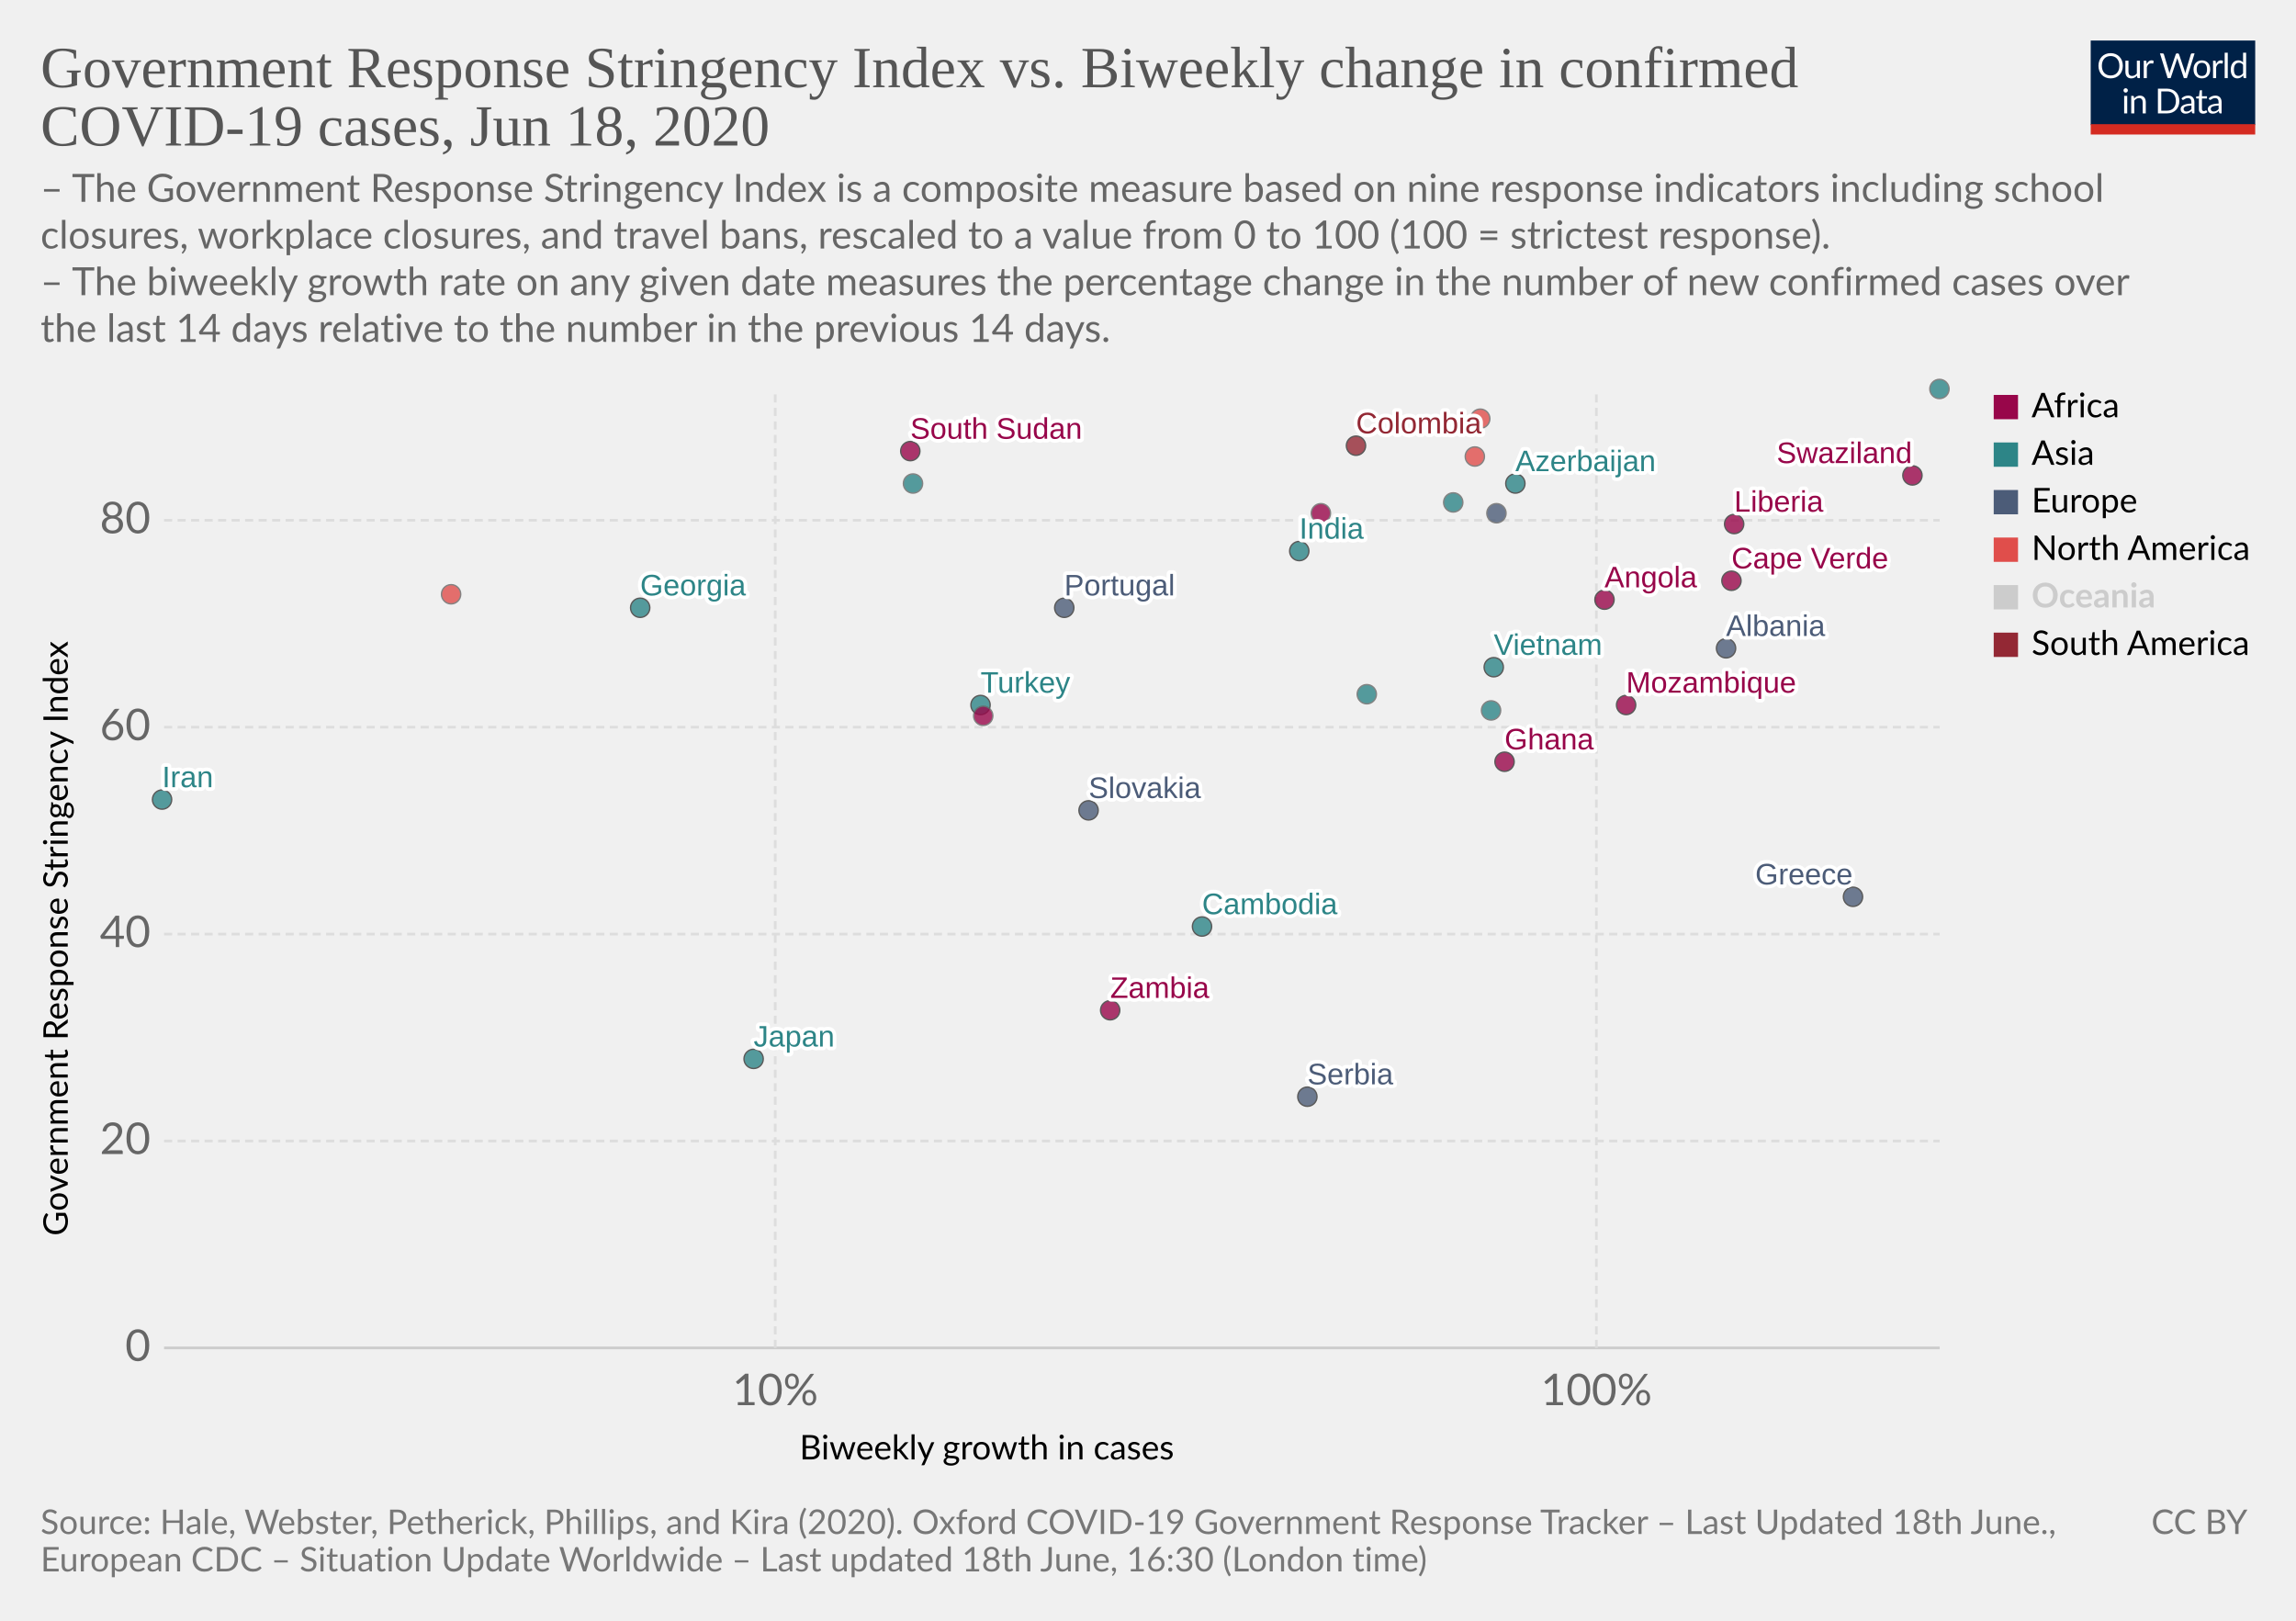
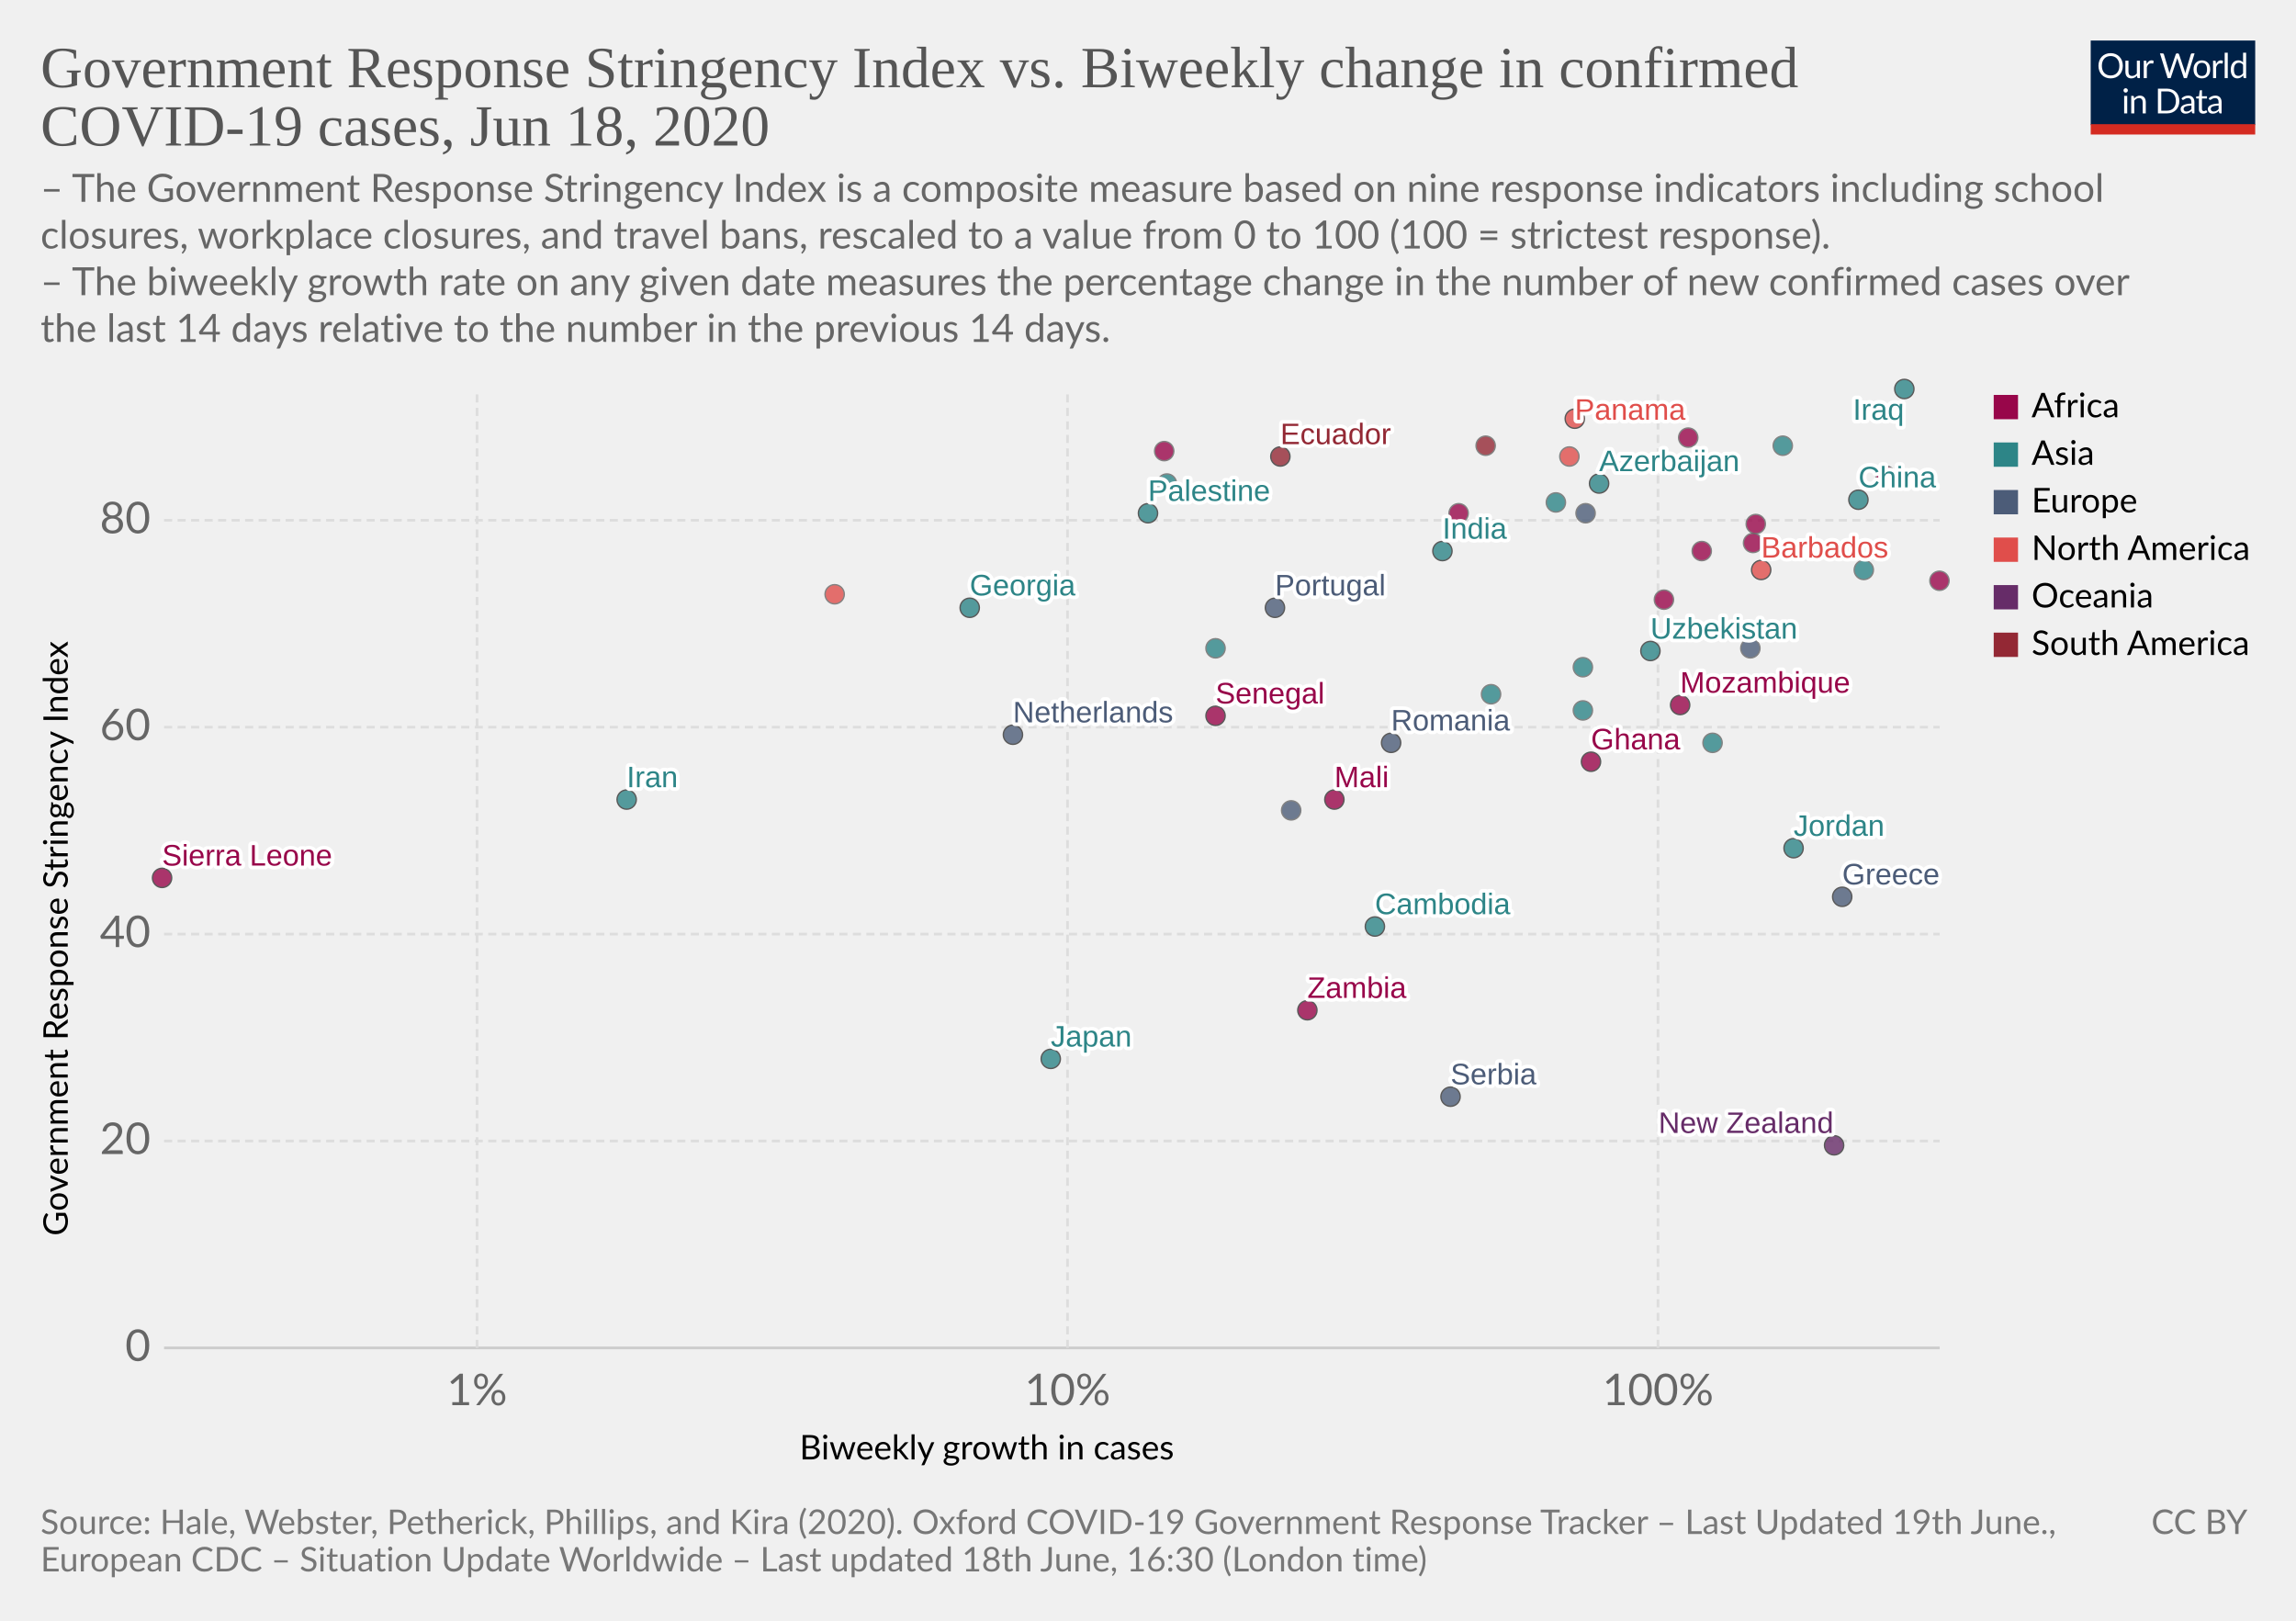
<svg xmlns="http://www.w3.org/2000/svg" version="1.1" style="background-color:#fff;-webkit-font-smoothing:antialiased" width="850" height="600" viewBox="0 0 850 600" font-family="Lato,'Helvetica Neue',Helvetica,Arial,sans-serif" font-size="18" text-rendering="optimizeLegibility">
  <g class="HeaderView">
    <g transform="matrix(.29 0 0 .29 774 15)">
      <svg width="210" height="120" viewBox="0 0 210 120" fill="none">
        <g clip-path="url(#clip0)">
          <path d="M0 0h210v107.89H0V0z" fill="#002147" />
          <path d="M40.98 32.25c0 2.36-.38 4.53-1.12 6.51a14.26 14.26 0 01-8.1 8.4c-1.9.78-4.02 1.17-6.34 1.17a16.6 16.6 0 01-6.33-1.17 14.31 14.31 0 01-8.08-8.4 18.29 18.29 0 01-1.12-6.51c0-2.36.38-4.53 1.12-6.5a14.32 14.32 0 018.07-8.44c1.92-.8 4.03-1.19 6.34-1.19 2.32 0 4.43.4 6.34 1.19 1.92.8 3.56 1.9 4.93 3.34a14.87 14.87 0 013.17 5.1 18.1 18.1 0 011.12 6.5zm-4.38 0c0-1.94-.26-3.68-.8-5.22a10.91 10.91 0 00-2.24-3.89 9.68 9.68 0 00-3.52-2.46 11.95 11.95 0 00-4.62-.86c-1.68 0-3.21.28-4.6.86a9.88 9.88 0 00-3.54 2.46 10.91 10.91 0 00-2.24 3.9c-.53 1.53-.8 3.27-.8 5.2 0 1.94.27 3.68.8 5.22a11.17 11.17 0 002.24 3.9 10.01 10.01 0 003.55 2.44c1.38.56 2.9.83 4.6.83 1.7 0 3.24-.27 4.61-.83a9.8 9.8 0 003.52-2.44 11.17 11.17 0 002.25-3.9c.53-1.54.8-3.28.8-5.21zm26.22-6.54V48H60.5c-.56 0-.9-.27-1.05-.81l-.31-2.4a12.45 12.45 0 01-3.26 2.6c-1.2.64-2.58.96-4.13.96-1.22 0-2.3-.2-3.24-.6a6.52 6.52 0 01-2.33-1.7 7.37 7.37 0 01-1.43-2.67c-.3-1.04-.46-2.2-.46-3.45V25.7h3.91v14.22c0 1.68.38 2.99 1.15 3.91.77.93 1.96 1.39 3.54 1.39 1.16 0 2.24-.27 3.23-.82a10.42 10.42 0 002.8-2.28V25.7h3.91zm8.61 4.47a9.94 9.94 0 012.6-3.56 5.64 5.64 0 013.76-1.3c.47 0 .92.05 1.34.15.44.1.83.27 1.17.49l-.3 2.92c-.09.37-.3.55-.66.55-.2 0-.5-.04-.9-.13a6.21 6.21 0 00-3.24.18c-.54.2-1.03.5-1.47.92-.42.4-.81.9-1.17 1.5-.33.58-.64 1.26-.92 2.02V48H67.7V25.71h2.25c.42 0 .72.08.88.25.16.16.27.44.33.83l.26 3.39zm61.16-13.7L122.75 48h-3.82l-7.99-24.05a21.95 21.95 0 01-.42-1.58 38.36 38.36 0 01-.44 1.58L102.05 48h-3.83L88.4 16.47h3.54c.38 0 .7.1.95.29.26.2.43.43.5.73l6.52 21.9c.1.4.2.83.28 1.28.1.46.2.94.29 1.46l.3-1.46c.12-.47.25-.9.38-1.27l7.41-21.91c.1-.25.26-.48.51-.69.27-.22.58-.33.95-.33h1.23c.38 0 .69.1.92.29.24.2.41.43.53.73l7.4 21.9a28.4 28.4 0 01.68 2.62 29.52 29.52 0 01.52-2.61l6.54-21.91c.07-.27.23-.5.48-.7.27-.21.58-.32.95-.32h3.32zm9.35 8.88c1.63 0 3.1.27 4.4.82a9.43 9.43 0 015.46 5.94c.5 1.4.74 2.98.74 4.73 0 1.76-.25 3.34-.74 4.75a9.43 9.43 0 01-5.46 5.92c-1.3.52-2.77.79-4.4.79-1.64 0-3.12-.27-4.44-.8a9.42 9.42 0 01-3.35-2.3c-.92-1-1.63-2.2-2.13-3.61-.49-1.41-.73-3-.73-4.75s.24-3.33.73-4.73c.5-1.43 1.2-2.64 2.13-3.63a9.4 9.4 0 013.35-2.31c1.32-.55 2.8-.82 4.44-.82zm0 19.89c2.2 0 3.84-.73 4.93-2.2 1.08-1.48 1.63-3.54 1.63-6.18 0-2.66-.55-4.72-1.63-6.2-1.09-1.49-2.73-2.23-4.93-2.23-1.12 0-2.09.2-2.93.57a5.7 5.7 0 00-2.06 1.65 7.5 7.5 0 00-1.24 2.67c-.26 1.04-.4 2.22-.4 3.54 0 2.64.55 4.7 1.64 6.18 1.1 1.47 2.76 2.2 4.99 2.2zm17.97-15.07a9.94 9.94 0 012.6-3.56 5.64 5.64 0 013.76-1.3c.47 0 .91.05 1.34.15.44.1.83.27 1.16.49l-.28 2.92c-.09.37-.31.55-.66.55-.2 0-.5-.04-.9-.13a6.2 6.2 0 00-3.24.18c-.54.2-1.03.5-1.47.92-.43.4-.82.9-1.17 1.5a13.1 13.1 0 00-.92 2.02V48h-3.94V25.71h2.24c.43 0 .72.08.88.25.17.16.28.44.33.83l.27 3.39zm15.04-14.59V48h-3.92V15.6h3.92zm19.55 15.43a6.22 6.22 0 00-2.38-2.05 6.7 6.7 0 00-2.86-.6c-2.07 0-3.66.75-4.77 2.23-1.12 1.48-1.68 3.6-1.68 6.33 0 1.46.13 2.7.38 3.74a7.29 7.29 0 001.1 2.56 4.35 4.35 0 001.78 1.45c.7.3 1.5.46 2.4.46 1.29 0 2.41-.3 3.36-.88a9.6 9.6 0 002.67-2.49V31.02zm3.91-15.43V48h-2.33c-.56 0-.9-.27-1.06-.81l-.35-2.71a12.13 12.13 0 01-3.25 2.77 8.28 8.28 0 01-4.23 1.06 7.31 7.31 0 01-6.14-2.9c-.73-.96-1.3-2.15-1.69-3.57a18.35 18.35 0 01.07-9.48 11.29 11.29 0 011.89-3.7 8.7 8.7 0 017.06-3.34 7.96 7.96 0 016.12 2.62V15.59h3.91zM46.61 70.71V93H42.7V70.71h3.91zm.84-7c0 .39-.08.75-.24 1.09a2.81 2.81 0 01-1.52 1.47 2.67 2.67 0 01-2.16 0 2.9 2.9 0 01-1.45-1.47 2.67 2.67 0 010-2.16c.15-.35.35-.65.6-.9.25-.27.53-.47.85-.62a2.67 2.67 0 012.16 0c.35.15.65.35.9.62.27.25.47.55.62.9.16.34.24.7.24 1.08zm7.97 10.24c.49-.54 1-1.04 1.54-1.48a9.85 9.85 0 013.66-1.84 8.96 8.96 0 015.43.35c.94.4 1.72.97 2.33 1.71a7.36 7.36 0 011.43 2.67c.32 1.04.49 2.19.49 3.45V93h-3.94V78.81c0-1.69-.4-3-1.17-3.92-.76-.93-1.93-1.4-3.5-1.4a6.6 6.6 0 00-3.25.83c-1 .56-1.92 1.31-2.77 2.27V93h-3.94V70.71h2.35c.56 0 .9.28 1.04.82l.3 2.42zm57.7 3.3c0 2.36-.37 4.5-1.11 6.44a14.3 14.3 0 01-3.17 4.98 14.1 14.1 0 01-4.93 3.2c-1.9.76-4.02 1.13-6.33 1.13H85.8V61.47h11.77c2.31 0 4.42.39 6.33 1.15a13.8 13.8 0 018.1 8.18 17.75 17.75 0 011.12 6.45zm-4.37 0c0-1.94-.26-3.67-.8-5.2a10.94 10.94 0 00-2.23-3.87 9.57 9.57 0 00-3.53-2.42 12.23 12.23 0 00-4.61-.83h-7.5v24.62h7.5c1.7 0 3.24-.28 4.61-.84a9.7 9.7 0 003.53-2.4 10.94 10.94 0 002.24-3.87c.53-1.53.8-3.26.8-5.2zm19.8 5.72c-1.8.06-3.34.2-4.62.44-1.26.22-2.3.51-3.1.88-.8.36-1.37.8-1.74 1.3-.35.5-.53 1.05-.53 1.67 0 .58.1 1.1.3 1.52a3 3 0 00.76 1.05c.34.27.73.46 1.17.6.45.11.94.17 1.45.17a7.28 7.28 0 003.5-.81 11.95 11.95 0 002.82-2.2v-4.62zm-12.65-9.11a12.73 12.73 0 013.98-2.66c1.43-.59 3-.88 4.73-.88 1.25 0 2.36.2 3.33.61a6.81 6.81 0 013.94 4.38c.33 1.04.5 2.19.5 3.43V93h-1.74a1.8 1.8 0 01-.88-.18c-.2-.13-.36-.38-.48-.74l-.44-2.12c-.59.55-1.16 1.03-1.72 1.46a9.48 9.48 0 01-3.74 1.7c-.69.15-1.46.23-2.3.23-.87 0-1.69-.12-2.45-.35a5.34 5.34 0 01-3.34-2.93 6.64 6.64 0 01-.49-2.64c0-.88.25-1.72.73-2.53a6.33 6.33 0 012.35-2.17c1.09-.63 2.5-1.15 4.25-1.54 1.75-.41 3.89-.65 6.42-.7v-1.75c0-1.73-.37-3.03-1.12-3.91-.75-.9-1.84-1.34-3.28-1.34-.97 0-1.78.12-2.44.37-.64.23-1.2.5-1.7.81l-1.23.82c-.33.23-.67.35-1 .35-.27 0-.5-.07-.69-.2a2.1 2.1 0 01-.48-.53l-.7-1.25zm27.67 19.5c-1.76 0-3.12-.5-4.07-1.48-.94-.98-1.41-2.4-1.41-4.25V74h-2.68a.9.9 0 01-.6-.2c-.16-.14-.24-.36-.24-.66v-1.56l3.65-.46.9-6.89a.9.9 0 01.29-.52.88.88 0 01.62-.22H142v7.67h6.44V74H142v13.38c0 .94.22 1.63.68 2.09.45.45 1.04.68 1.76.68a3.21 3.21 0 001.85-.53l.55-.35c.16-.12.3-.18.41-.18.2 0 .4.13.55.38l1.15 1.87a7.45 7.45 0 01-2.44 1.5c-.96.35-1.94.52-2.95.52zm19.68-10.4c-1.8.07-3.34.21-4.62.45-1.26.22-2.3.51-3.1.88-.8.36-1.37.8-1.74 1.3-.35.5-.53 1.05-.53 1.67 0 .58.1 1.1.3 1.52.18.42.44.77.76 1.05.34.27.73.46 1.17.6.45.11.94.17 1.45.17a7.3 7.3 0 003.5-.81 12.04 12.04 0 002.82-2.2v-4.62zm-12.65-9.1a12.72 12.72 0 013.99-2.66c1.42-.59 3-.88 4.72-.88 1.25 0 2.36.2 3.33.61a6.81 6.81 0 013.94 4.38c.33 1.04.5 2.19.5 3.43V93h-1.74a1.8 1.8 0 01-.88-.18c-.2-.13-.36-.38-.48-.74l-.44-2.12c-.59.55-1.16 1.03-1.72 1.46a9.48 9.48 0 01-3.74 1.7c-.69.15-1.46.23-2.3.23-.87 0-1.69-.12-2.45-.35a5.33 5.33 0 01-3.34-2.93 6.62 6.62 0 01-.49-2.64c0-.88.25-1.72.73-2.53a6.33 6.33 0 012.35-2.17c1.09-.63 2.5-1.15 4.25-1.54a31.2 31.2 0 016.42-.7v-1.75c0-1.73-.37-3.03-1.12-3.91-.75-.9-1.84-1.34-3.28-1.34-.97 0-1.78.12-2.44.37-.64.23-1.2.5-1.7.81-.46.3-.87.57-1.22.82-.34.23-.68.35-1.02.35-.26 0-.49-.07-.68-.2a1.88 1.88 0 01-.48-.53l-.7-1.25z" fill="#fff" />
          <path fill="#D42B21" d="M0 106.79h210V120H0z" />
        </g>
        <defs>
          <clipPath id="clip0">
            <path fill="#fff" d="M0 0h210v120H0z" />
          </clipPath>
        </defs>
      </svg>
    </g>
    <a href="https://ourworldindata.org/grapher/government-response-stringency-index-vs-biweekly-change-in-confirmed-covid-19-cases" target="_blank" font-family="&quot;Playfair Display&quot;,Georgia,&quot;Times New Roman&quot;,serif">
      <text font-size="21.6" x="15" y="32.3" fill="#555">
        <tspan x="15" y="32.28">Government Response Stringency Index vs. Biweekly change in confirmed</tspan>
        <tspan x="15" y="53.88">COVID-19 cases, Jun 18, 2020</tspan>
      </text>
    </a>
    <text font-size="14.4" x="15" y="74.7" fill="#666">
      <tspan x="15" y="74.72">– The Government Response Stringency Index is a composite measure based on nine response indicators including school</tspan>
      <tspan x="15" y="92">closures, workplace closures, and travel bans, rescaled to a value from 0 to 100 (100 = strictest response).</tspan>
      <tspan x="15" y="109.28"> – The biweekly growth rate on any given date measures the percentage change in the number of new confirmed cases over</tspan>
      <tspan x="15" y="126.56">the last 14 days relative to the number in the previous 14 days.</tspan>
    </text>
  </g>
  <g>
    <g class="AxisBoxView">
      <g class="HorizontalAxis">
        <text font-size="12.6" x="296" y="540.3">
          <tspan x="295.99" y="540.28">Biweekly growth in cases</tspan>
        </text>
-         <text x="287" y="520.2" fill="#666" text-anchor="middle" font-size="16.2">10%</text>
-         <text x="591" y="520.2" fill="#666" text-anchor="middle" font-size="16.2">100%</text>
+         <text x="176.6" y="520.2" fill="#666" text-anchor="middle" font-size="16.2">1%</text>
+         <text x="395.2" y="520.2" fill="#666" text-anchor="middle" font-size="16.2">10%</text>
+         <text x="613.8" y="520.2" fill="#666" text-anchor="middle" font-size="16.2">100%</text>
      </g>
      <g class="VerticalAxis">
        <text font-size="12.6" x="-457.5" y="25.1" transform="rotate(-90)">
          <tspan x="-457.5" y="25.08">Government Response Stringency Index</tspan>
        </text>
        <text x="55.74" y="499" fill="#666" dominant-baseline="middle" text-anchor="end" font-size="16.2">0</text>
        <text x="55.74" y="422.4" fill="#666" dominant-baseline="middle" text-anchor="end" font-size="16.2">20</text>
        <text x="55.74" y="345.8" fill="#666" dominant-baseline="middle" text-anchor="end" font-size="16.2">40</text>
        <text x="55.74" y="269.2" fill="#666" dominant-baseline="middle" text-anchor="end" font-size="16.2">60</text>
        <text x="55.74" y="192.6" fill="#666" dominant-baseline="middle" text-anchor="end" font-size="16.2">80</text>
      </g>
      <g class="AxisGridLines">
        <path stroke="#ccc" d="M60.74 499h657.35" />
        <path stroke="#ddd" stroke-dasharray="3,2" d="M60.74 422.4h657.35M60.74 345.8h657.35M60.74 269.2h657.35M60.74 192.6h657.35" />
      </g>
      <g class="AxisGridLines" stroke="#ddd" stroke-dasharray="3,2">
-         <path d="M287 499V144.4M591 499V144.4" />
+         <path d="M176.6 499V144.4M395.2 499V144.4M613.8 499V144.4" />
      </g>
    </g>
    <g class="PointsWithLabels clickable" clip-path="url(#a)" font-family="Arial, sans-serif">
      <path fill="rgba(255,255,255,0)" d="M60.74 144.4h657.35V499H60.74z" />
      <defs>
        <clipPath id="a">
          <path d="M50.74 134.4h677.35V509H50.74z" />
        </clipPath>
      </defs>
      <g class="key-Azerbaijan_0">
-         <circle cx="561" cy="179" r="3.57" fill="#2D8587" opacity=".8" stroke="#333" stroke-width=".5" />
+         <circle cx="592" cy="179" r="3.57" fill="#2D8587" opacity=".8" stroke="#333" stroke-width=".5" />
+       </g>
+       <g class="key-Barbados_0">
+         <circle cx="652" cy="211" r="3.57" fill="#E04E4B" opacity=".8" stroke="#333" stroke-width=".5" />
+       </g>
+       <g class="key-China_0">
+         <circle cx="688" cy="185" r="3.57" fill="#2D8587" opacity=".8" stroke="#333" stroke-width=".5" />
      </g>
      <g class="key-Colombia_0">
-         <circle cx="502" cy="165" r="3.57" fill="#932834" opacity=".8" stroke="#333" stroke-width=".5" />
+         <circle cx="550" cy="165" r="3.57" fill="#932834" opacity=".8" stroke="#666" stroke-width=".5" />
+       </g>
+       <g class="key-Ecuador_0">
+         <circle cx="474" cy="169" r="3.57" fill="#932834" opacity=".8" stroke="#333" stroke-width=".5" />
      </g>
      <g class="key-Georgia_0">
-         <circle cx="237" cy="225" r="3.57" fill="#2D8587" opacity=".8" stroke="#333" stroke-width=".5" />
+         <circle cx="359" cy="225" r="3.57" fill="#2D8587" opacity=".8" stroke="#333" stroke-width=".5" />
      </g>
      <g class="key-Greece_0">
-         <circle cx="686" cy="332" r="3.57" fill="#4C5C78" opacity=".8" stroke="#333" stroke-width=".5" />
+         <circle cx="682" cy="332" r="3.57" fill="#4C5C78" opacity=".8" stroke="#333" stroke-width=".5" />
      </g>
      <g class="key-Mozambique_0">
-         <circle cx="602" cy="261" r="3.57" fill="#98064A" opacity=".8" stroke="#333" stroke-width=".5" />
+         <circle cx="622" cy="261" r="3.57" fill="#98064A" opacity=".8" stroke="#333" stroke-width=".5" />
+       </g>
+       <g class="key-Libya_0">
+         <circle cx="625" cy="162" r="3.57" fill="#98064A" opacity=".8" stroke="#666" stroke-width=".5" />
+       </g>
+       <g class="key-Mali_0">
+         <circle cx="494" cy="296" r="3.57" fill="#98064A" opacity=".8" stroke="#333" stroke-width=".5" />
      </g>
      <g class="key-Puerto-Rico_0">
-         <circle cx="546" cy="169" r="3.57" fill="#E04E4B" opacity=".8" stroke="#666" stroke-width=".5" />
+         <circle cx="581" cy="169" r="3.57" fill="#E04E4B" opacity=".8" stroke="#666" stroke-width=".5" />
+       </g>
+       <g class="key-Sierra-Leone_0">
+         <circle cx="60" cy="325" r="3.57" fill="#98064A" opacity=".8" stroke="#333" stroke-width=".5" />
      </g>
      <g class="key-Swaziland_0">
-         <circle cx="708" cy="176" r="3.57" fill="#98064A" opacity=".8" stroke="#333" stroke-width=".5" />
+         <circle cx="698" cy="176" r="3.57" fill="#98064A" opacity=".8" stroke="#666" stroke-width=".5" />
      </g>
      <g class="key-South-Sudan_0">
-         <circle cx="337" cy="167" r="3.57" fill="#98064A" opacity=".8" stroke="#333" stroke-width=".5" />
+         <circle cx="431" cy="167" r="3.57" fill="#98064A" opacity=".8" stroke="#666" stroke-width=".5" />
+       </g>
+       <g class="key-Yemen_0">
+         <circle cx="634" cy="275" r="3.57" fill="#2D8587" opacity=".8" stroke="#666" stroke-width=".5" />
      </g>
      <g class="key-India_0">
-         <circle cx="481" cy="204" r="3.57" fill="#2D8587" opacity=".8" stroke="#333" stroke-width=".5" />
+         <circle cx="534" cy="204" r="3.57" fill="#2D8587" opacity=".8" stroke="#333" stroke-width=".5" />
      </g>
      <g class="key-Iran_0">
-         <circle cx="60" cy="296" r="3.57" fill="#2D8587" opacity=".8" stroke="#333" stroke-width=".5" />
+         <circle cx="232" cy="296" r="3.57" fill="#2D8587" opacity=".8" stroke="#333" stroke-width=".5" />
      </g>
      <g class="key-Iraq_0">
-         <circle cx="718" cy="144" r="3.57" fill="#2D8587" opacity=".8" stroke="#666" stroke-width=".5" />
+         <circle cx="705" cy="144" r="3.57" fill="#2D8587" opacity=".8" stroke="#333" stroke-width=".5" />
+       </g>
+       <g class="key-Israel_0">
+         <circle cx="690" cy="211" r="3.57" fill="#2D8587" opacity=".8" stroke="#666" stroke-width=".5" />
+       </g>
+       <g class="key-Jordan_0">
+         <circle cx="664" cy="314" r="3.57" fill="#2D8587" opacity=".8" stroke="#333" stroke-width=".5" />
      </g>
      <g class="key-Japan_0">
-         <circle cx="279" cy="392" r="3.57" fill="#2D8587" opacity=".8" stroke="#333" stroke-width=".5" />
+         <circle cx="389" cy="392" r="3.57" fill="#2D8587" opacity=".8" stroke="#333" stroke-width=".5" />
      </g>
      <g class="key-Cambodia_0">
-         <circle cx="445" cy="343" r="3.57" fill="#2D8587" opacity=".8" stroke="#333" stroke-width=".5" />
+         <circle cx="509" cy="343" r="3.57" fill="#2D8587" opacity=".8" stroke="#333" stroke-width=".5" />
      </g>
      <g class="key-Nigeria_0">
-         <circle cx="489" cy="190" r="3.57" fill="#98064A" opacity=".8" stroke="#666" stroke-width=".5" />
+         <circle cx="540" cy="190" r="3.57" fill="#98064A" opacity=".8" stroke="#666" stroke-width=".5" />
+       </g>
+       <g class="key-Netherlands_0">
+         <circle cx="375" cy="272" r="3.57" fill="#4C5C78" opacity=".8" stroke="#333" stroke-width=".5" />
+       </g>
+       <g class="key-Nepal_0">
+         <circle cx="660" cy="165" r="3.57" fill="#2D8587" opacity=".8" stroke="#666" stroke-width=".5" />
+       </g>
+       <g class="key-New-Zealand_0">
+         <circle cx="679" cy="424" r="3.57" fill="#662C68" opacity=".8" stroke="#333" stroke-width=".5" />
      </g>
      <g class="key-Oman_0">
-         <circle cx="538" cy="186" r="3.57" fill="#2D8587" opacity=".8" stroke="#666" stroke-width=".5" />
+         <circle cx="576" cy="186" r="3.57" fill="#2D8587" opacity=".8" stroke="#666" stroke-width=".5" />
      </g>
      <g class="key-Panama_0">
-         <circle cx="548" cy="155" r="3.57" fill="#E04E4B" opacity=".8" stroke="#666" stroke-width=".5" />
+         <circle cx="583" cy="155" r="3.57" fill="#E04E4B" opacity=".8" stroke="#333" stroke-width=".5" />
      </g>
      <g class="key-Philippines_0">
-         <circle cx="338" cy="179" r="3.57" fill="#2D8587" opacity=".8" stroke="#666" stroke-width=".5" />
+         <circle cx="432" cy="179" r="3.57" fill="#2D8587" opacity=".8" stroke="#666" stroke-width=".5" />
      </g>
      <g class="key-Portugal_0">
-         <circle cx="394" cy="225" r="3.57" fill="#4C5C78" opacity=".8" stroke="#333" stroke-width=".5" />
+         <circle cx="472" cy="225" r="3.57" fill="#4C5C78" opacity=".8" stroke="#333" stroke-width=".5" />
      </g>
      <g class="key-Turkey_0">
-         <circle cx="363" cy="261" r="3.57" fill="#2D8587" opacity=".8" stroke="#333" stroke-width=".5" />
+         <circle cx="450" cy="240" r="3.57" fill="#2D8587" opacity=".8" stroke="#666" stroke-width=".5" />
      </g>
      <g class="key-Ghana_0">
-         <circle cx="557" cy="282" r="3.57" fill="#98064A" opacity=".8" stroke="#333" stroke-width=".5" />
+         <circle cx="589" cy="282" r="3.57" fill="#98064A" opacity=".8" stroke="#333" stroke-width=".5" />
+       </g>
+       <g class="key-Uzbekistan_0">
+         <circle cx="611" cy="241" r="3.57" fill="#2D8587" opacity=".8" stroke="#333" stroke-width=".5" />
      </g>
      <g class="key-Liberia_0">
-         <circle cx="642" cy="194" r="3.57" fill="#98064A" opacity=".8" stroke="#333" stroke-width=".5" />
+         <circle cx="650" cy="194" r="3.57" fill="#98064A" opacity=".8" stroke="#666" stroke-width=".5" />
+       </g>
+       <g class="key-Gambia_0">
+         <circle cx="718" cy="215" r="3.57" fill="#98064A" opacity=".8" stroke="#666" stroke-width=".5" />
      </g>
      <g class="key-Zambia_0">
-         <circle cx="411" cy="374" r="3.57" fill="#98064A" opacity=".8" stroke="#333" stroke-width=".5" />
+         <circle cx="484" cy="374" r="3.57" fill="#98064A" opacity=".8" stroke="#333" stroke-width=".5" />
      </g>
      <g class="key-Cape-Verde_0">
-         <circle cx="641" cy="215" r="3.57" fill="#98064A" opacity=".8" stroke="#333" stroke-width=".5" />
+         <circle cx="649" cy="201" r="3.57" fill="#98064A" opacity=".8" stroke="#666" stroke-width=".5" />
+       </g>
+       <g class="key-Romania_0">
+         <circle cx="515" cy="275" r="3.57" fill="#4C5C78" opacity=".8" stroke="#333" stroke-width=".5" />
      </g>
      <g class="key-Serbia_0">
-         <circle cx="484" cy="406" r="3.57" fill="#4C5C78" opacity=".8" stroke="#333" stroke-width=".5" />
+         <circle cx="537" cy="406" r="3.57" fill="#4C5C78" opacity=".8" stroke="#333" stroke-width=".5" />
      </g>
      <g class="key-Slovakia_0">
-         <circle cx="403" cy="300" r="3.57" fill="#4C5C78" opacity=".8" stroke="#333" stroke-width=".5" />
+         <circle cx="478" cy="300" r="3.57" fill="#4C5C78" opacity=".8" stroke="#666" stroke-width=".5" />
      </g>
      <g class="key-United-States_0">
-         <circle cx="167" cy="220" r="3.57" fill="#E04E4B" opacity=".8" stroke="#666" stroke-width=".5" />
+         <circle cx="309" cy="220" r="3.57" fill="#E04E4B" opacity=".8" stroke="#666" stroke-width=".5" />
      </g>
      <g class="key-Vietnam_0">
-         <circle cx="553" cy="247" r="3.57" fill="#2D8587" opacity=".8" stroke="#333" stroke-width=".5" />
+         <circle cx="586" cy="247" r="3.57" fill="#2D8587" opacity=".8" stroke="#666" stroke-width=".5" />
+       </g>
+       <g class="key-South-Africa_0">
+         <circle cx="630" cy="204" r="3.57" fill="#98064A" opacity=".8" stroke="#666" stroke-width=".5" />
      </g>
      <g class="key-Angola_0">
-         <circle cx="594" cy="222" r="3.57" fill="#98064A" opacity=".8" stroke="#333" stroke-width=".5" />
+         <circle cx="616" cy="222" r="3.57" fill="#98064A" opacity=".8" stroke="#666" stroke-width=".5" />
      </g>
      <g class="key-Saudi-Arabia_0">
-         <circle cx="552" cy="263" r="3.57" fill="#2D8587" opacity=".8" stroke="#666" stroke-width=".5" />
+         <circle cx="586" cy="263" r="3.57" fill="#2D8587" opacity=".8" stroke="#666" stroke-width=".5" />
      </g>
      <g class="key-Senegal_0">
-         <circle cx="364" cy="265" r="3.57" fill="#98064A" opacity=".8" stroke="#666" stroke-width=".5" />
+         <circle cx="450" cy="265" r="3.57" fill="#98064A" opacity=".8" stroke="#333" stroke-width=".5" />
+       </g>
+       <g class="key-Palestine_0">
+         <circle cx="425" cy="190" r="3.57" fill="#2D8587" opacity=".8" stroke="#333" stroke-width=".5" />
      </g>
      <g class="key-Moldova_0">
-         <circle cx="554" cy="190" r="3.57" fill="#4C5C78" opacity=".8" stroke="#666" stroke-width=".5" />
+         <circle cx="587" cy="190" r="3.57" fill="#4C5C78" opacity=".8" stroke="#666" stroke-width=".5" />
      </g>
      <g class="key-Albania_0">
-         <circle cx="639" cy="240" r="3.57" fill="#4C5C78" opacity=".8" stroke="#333" stroke-width=".5" />
+         <circle cx="648" cy="240" r="3.57" fill="#4C5C78" opacity=".8" stroke="#666" stroke-width=".5" />
      </g>
      <g class="key-Bangladesh_0">
-         <circle cx="506" cy="257" r="3.57" fill="#2D8587" opacity=".8" stroke="#666" stroke-width=".5" />
+         <circle cx="552" cy="257" r="3.57" fill="#2D8587" opacity=".8" stroke="#666" stroke-width=".5" />
      </g>
      <g class="backgroundLabels" fill="#333" font-size="11" font-weight="400">
-         <text x="561" y="174.43" fill="#fff" stroke="#fff" stroke-linecap="round" stroke-linejoin="round" stroke-width=".25em">Azerbaijan</text>
-         <text x="561" y="174.43" fill="#2D8587">Azerbaijan</text>
-         <text x="502" y="160.43" fill="#fff" stroke="#fff" stroke-linecap="round" stroke-linejoin="round" stroke-width=".25em">Colombia</text>
-         <text x="502" y="160.43" fill="#932834">Colombia</text>
-         <text x="237" y="220.43" fill="#fff" stroke="#fff" stroke-linecap="round" stroke-linejoin="round" stroke-width=".25em">Georgia</text>
-         <text x="237" y="220.43" fill="#2D8587">Georgia</text>
-         <text x="649.81" y="327.43" fill="#fff" stroke="#fff" stroke-linecap="round" stroke-linejoin="round" stroke-width=".25em">Greece</text>
-         <text x="649.81" y="327.43" fill="#4C5C78">Greece</text>
-         <text x="602" y="256.43" fill="#fff" stroke="#fff" stroke-linecap="round" stroke-linejoin="round" stroke-width=".25em">Mozambique</text>
-         <text x="602" y="256.43" fill="#98064A">Mozambique</text>
-         <text x="657.73" y="171.43" fill="#fff" stroke="#fff" stroke-linecap="round" stroke-linejoin="round" stroke-width=".25em">Swaziland</text>
-         <text x="657.73" y="171.43" fill="#98064A">Swaziland</text>
-         <text x="337" y="162.43" fill="#fff" stroke="#fff" stroke-linecap="round" stroke-linejoin="round" stroke-width=".25em">South Sudan</text>
-         <text x="337" y="162.43" fill="#98064A">South Sudan</text>
-         <text x="481" y="199.43" fill="#fff" stroke="#fff" stroke-linecap="round" stroke-linejoin="round" stroke-width=".25em">India</text>
-         <text x="481" y="199.43" fill="#2D8587">India</text>
-         <text x="60" y="291.43" fill="#fff" stroke="#fff" stroke-linecap="round" stroke-linejoin="round" stroke-width=".25em">Iran</text>
-         <text x="60" y="291.43" fill="#2D8587">Iran</text>
-         <text x="279" y="387.43" fill="#fff" stroke="#fff" stroke-linecap="round" stroke-linejoin="round" stroke-width=".25em">Japan</text>
-         <text x="279" y="387.43" fill="#2D8587">Japan</text>
-         <text x="445" y="338.43" fill="#fff" stroke="#fff" stroke-linecap="round" stroke-linejoin="round" stroke-width=".25em">Cambodia</text>
-         <text x="445" y="338.43" fill="#2D8587">Cambodia</text>
-         <text x="394" y="220.43" fill="#fff" stroke="#fff" stroke-linecap="round" stroke-linejoin="round" stroke-width=".25em">Portugal</text>
-         <text x="394" y="220.43" fill="#4C5C78">Portugal</text>
-         <text x="363" y="256.43" fill="#fff" stroke="#fff" stroke-linecap="round" stroke-linejoin="round" stroke-width=".25em">Turkey</text>
-         <text x="363" y="256.43" fill="#2D8587">Turkey</text>
-         <text x="557" y="277.43" fill="#fff" stroke="#fff" stroke-linecap="round" stroke-linejoin="round" stroke-width=".25em">Ghana</text>
-         <text x="557" y="277.43" fill="#98064A">Ghana</text>
-         <text x="642" y="189.43" fill="#fff" stroke="#fff" stroke-linecap="round" stroke-linejoin="round" stroke-width=".25em">Liberia</text>
-         <text x="642" y="189.43" fill="#98064A">Liberia</text>
-         <text x="411" y="369.43" fill="#fff" stroke="#fff" stroke-linecap="round" stroke-linejoin="round" stroke-width=".25em">Zambia</text>
-         <text x="411" y="369.43" fill="#98064A">Zambia</text>
-         <text x="641" y="210.43" fill="#fff" stroke="#fff" stroke-linecap="round" stroke-linejoin="round" stroke-width=".25em">Cape Verde</text>
-         <text x="641" y="210.43" fill="#98064A">Cape Verde</text>
-         <text x="484" y="401.43" fill="#fff" stroke="#fff" stroke-linecap="round" stroke-linejoin="round" stroke-width=".25em">Serbia</text>
-         <text x="484" y="401.43" fill="#4C5C78">Serbia</text>
-         <text x="403" y="295.43" fill="#fff" stroke="#fff" stroke-linecap="round" stroke-linejoin="round" stroke-width=".25em">Slovakia</text>
-         <text x="403" y="295.43" fill="#4C5C78">Slovakia</text>
-         <text x="553" y="242.43" fill="#fff" stroke="#fff" stroke-linecap="round" stroke-linejoin="round" stroke-width=".25em">Vietnam</text>
-         <text x="553" y="242.43" fill="#2D8587">Vietnam</text>
-         <text x="594" y="217.43" fill="#fff" stroke="#fff" stroke-linecap="round" stroke-linejoin="round" stroke-width=".25em">Angola</text>
-         <text x="594" y="217.43" fill="#98064A">Angola</text>
-         <text x="639" y="235.43" fill="#fff" stroke="#fff" stroke-linecap="round" stroke-linejoin="round" stroke-width=".25em">Albania</text>
-         <text x="639" y="235.43" fill="#4C5C78">Albania</text>
+         <text x="592" y="174.43" fill="#fff" stroke="#fff" stroke-linecap="round" stroke-linejoin="round" stroke-width=".25em">Azerbaijan</text>
+         <text x="592" y="174.43" fill="#2D8587">Azerbaijan</text>
+         <text x="652" y="206.43" fill="#fff" stroke="#fff" stroke-linecap="round" stroke-linejoin="round" stroke-width=".25em">Barbados</text>
+         <text x="652" y="206.43" fill="#E04E4B">Barbados</text>
+         <text x="688" y="180.43" fill="#fff" stroke="#fff" stroke-linecap="round" stroke-linejoin="round" stroke-width=".25em">China</text>
+         <text x="688" y="180.43" fill="#2D8587">China</text>
+         <text x="474" y="164.43" fill="#fff" stroke="#fff" stroke-linecap="round" stroke-linejoin="round" stroke-width=".25em">Ecuador</text>
+         <text x="474" y="164.43" fill="#932834">Ecuador</text>
+         <text x="359" y="220.43" fill="#fff" stroke="#fff" stroke-linecap="round" stroke-linejoin="round" stroke-width=".25em">Georgia</text>
+         <text x="359" y="220.43" fill="#2D8587">Georgia</text>
+         <text x="682" y="327.43" fill="#fff" stroke="#fff" stroke-linecap="round" stroke-linejoin="round" stroke-width=".25em">Greece</text>
+         <text x="682" y="327.43" fill="#4C5C78">Greece</text>
+         <text x="622" y="256.43" fill="#fff" stroke="#fff" stroke-linecap="round" stroke-linejoin="round" stroke-width=".25em">Mozambique</text>
+         <text x="622" y="256.43" fill="#98064A">Mozambique</text>
+         <text x="494" y="291.43" fill="#fff" stroke="#fff" stroke-linecap="round" stroke-linejoin="round" stroke-width=".25em">Mali</text>
+         <text x="494" y="291.43" fill="#98064A">Mali</text>
+         <text x="60" y="320.43" fill="#fff" stroke="#fff" stroke-linecap="round" stroke-linejoin="round" stroke-width=".25em">Sierra Leone</text>
+         <text x="60" y="320.43" fill="#98064A">Sierra Leone</text>
+         <text x="534" y="199.43" fill="#fff" stroke="#fff" stroke-linecap="round" stroke-linejoin="round" stroke-width=".25em">India</text>
+         <text x="534" y="199.43" fill="#2D8587">India</text>
+         <text x="232" y="291.43" fill="#fff" stroke="#fff" stroke-linecap="round" stroke-linejoin="round" stroke-width=".25em">Iran</text>
+         <text x="232" y="291.43" fill="#2D8587">Iran</text>
+         <text x="685.97" y="155.4" fill="#fff" stroke="#fff" stroke-linecap="round" stroke-linejoin="round" stroke-width=".25em">Iraq</text>
+         <text x="685.97" y="155.4" fill="#2D8587">Iraq</text>
+         <text x="664" y="309.43" fill="#fff" stroke="#fff" stroke-linecap="round" stroke-linejoin="round" stroke-width=".25em">Jordan</text>
+         <text x="664" y="309.43" fill="#2D8587">Jordan</text>
+         <text x="389" y="387.43" fill="#fff" stroke="#fff" stroke-linecap="round" stroke-linejoin="round" stroke-width=".25em">Japan</text>
+         <text x="389" y="387.43" fill="#2D8587">Japan</text>
+         <text x="509" y="338.43" fill="#fff" stroke="#fff" stroke-linecap="round" stroke-linejoin="round" stroke-width=".25em">Cambodia</text>
+         <text x="509" y="338.43" fill="#2D8587">Cambodia</text>
+         <text x="375" y="267.43" fill="#fff" stroke="#fff" stroke-linecap="round" stroke-linejoin="round" stroke-width=".25em">Netherlands</text>
+         <text x="375" y="267.43" fill="#4C5C78">Netherlands</text>
+         <text x="613.99" y="419.43" fill="#fff" stroke="#fff" stroke-linecap="round" stroke-linejoin="round" stroke-width=".25em">New Zealand</text>
+         <text x="613.99" y="419.43" fill="#662C68">New Zealand</text>
+         <text x="583" y="155.4" fill="#fff" stroke="#fff" stroke-linecap="round" stroke-linejoin="round" stroke-width=".25em">Panama</text>
+         <text x="583" y="155.4" fill="#E04E4B">Panama</text>
+         <text x="472" y="220.43" fill="#fff" stroke="#fff" stroke-linecap="round" stroke-linejoin="round" stroke-width=".25em">Portugal</text>
+         <text x="472" y="220.43" fill="#4C5C78">Portugal</text>
+         <text x="589" y="277.43" fill="#fff" stroke="#fff" stroke-linecap="round" stroke-linejoin="round" stroke-width=".25em">Ghana</text>
+         <text x="589" y="277.43" fill="#98064A">Ghana</text>
+         <text x="611" y="236.43" fill="#fff" stroke="#fff" stroke-linecap="round" stroke-linejoin="round" stroke-width=".25em">Uzbekistan</text>
+         <text x="611" y="236.43" fill="#2D8587">Uzbekistan</text>
+         <text x="484" y="369.43" fill="#fff" stroke="#fff" stroke-linecap="round" stroke-linejoin="round" stroke-width=".25em">Zambia</text>
+         <text x="484" y="369.43" fill="#98064A">Zambia</text>
+         <text x="515" y="270.43" fill="#fff" stroke="#fff" stroke-linecap="round" stroke-linejoin="round" stroke-width=".25em">Romania</text>
+         <text x="515" y="270.43" fill="#4C5C78">Romania</text>
+         <text x="537" y="401.43" fill="#fff" stroke="#fff" stroke-linecap="round" stroke-linejoin="round" stroke-width=".25em">Serbia</text>
+         <text x="537" y="401.43" fill="#4C5C78">Serbia</text>
+         <text x="450" y="260.43" fill="#fff" stroke="#fff" stroke-linecap="round" stroke-linejoin="round" stroke-width=".25em">Senegal</text>
+         <text x="450" y="260.43" fill="#98064A">Senegal</text>
+         <text x="425" y="185.43" fill="#fff" stroke="#fff" stroke-linecap="round" stroke-linejoin="round" stroke-width=".25em">Palestine</text>
+         <text x="425" y="185.43" fill="#2D8587">Palestine</text>
      </g>
    </g>
    <g class="ScatterColorLegend clickable" cursor="pointer">
      <g class="legendMark">
        <path fill="#98064A" d="M738.09 146.2h9v9h-9z" />
        <text font-size="12.6" x="752.1" y="154.5">
          <tspan x="752.09" y="154.48">Africa</tspan>
        </text>
      </g>
      <g class="legendMark">
        <path fill="#2D8587" d="M738.09 163.8h9v9h-9z" />
        <text font-size="12.6" x="752.1" y="172.1">
          <tspan x="752.09" y="172.08">Asia</tspan>
        </text>
      </g>
      <g class="legendMark">
        <path fill="#4C5C78" d="M738.09 181.4h9v9h-9z" />
        <text font-size="12.6" x="752.1" y="189.7">
          <tspan x="752.09" y="189.68">Europe</tspan>
        </text>
      </g>
      <g class="legendMark">
        <path fill="#E04E4B" d="M738.09 199h9v9h-9z" />
        <text font-size="12.6" x="752.1" y="207.3">
          <tspan x="752.09" y="207.28">North America</tspan>
        </text>
      </g>
-       <g class="legendMark" fill="#ccc">
-         <path d="M738.09 216.6h9v9h-9z" />
-         <text font-size="12.6" x="752.1" y="224.9" font-weight="700">
+       <g class="legendMark">
+         <path fill="#662C68" d="M738.09 216.6h9v9h-9z" />
+         <text font-size="12.6" x="752.1" y="224.9">
          <tspan x="752.09" y="224.88">Oceania</tspan>
        </text>
      </g>
      <g class="legendMark">
        <path fill="#932834" d="M738.09 234.2h9v9h-9z" />
        <text font-size="12.6" x="752.1" y="242.5">
          <tspan x="752.09" y="242.48">South America</tspan>
        </text>
      </g>
    </g>
  </g>
  <g class="SourcesFooter" fill="#777">
    <g class="clickable" fill="#777">
      <text font-size="12.6" x="15" y="567.9">
-         <tspan x="15" y="567.88">Source: Hale, Webster, Petherick, Phillips, and Kira (2020). Oxford COVID-19 Government Response Tracker – Last Updated 18th June.,</tspan>
+         <tspan x="15" y="567.88">Source: Hale, Webster, Petherick, Phillips, and Kira (2020). Oxford COVID-19 Government Response Tracker – Last Updated 19th June.,</tspan>
        <tspan x="15" y="581.74">European CDC – Situation Update Worldwide – Last updated 18th June, 16:30 (London time)</tspan>
      </text>
    </g>
    <text font-size="12.6" x="796.4" y="567.9">
      <tspan x="796.44" y="567.88">
        <a class="cclogo" href="http://creativecommons.org/licenses/by/4.0/deed.en_US" target="_blank" fill="#777">CC BY</a>
      </tspan>
    </text>
  </g>
</svg>
